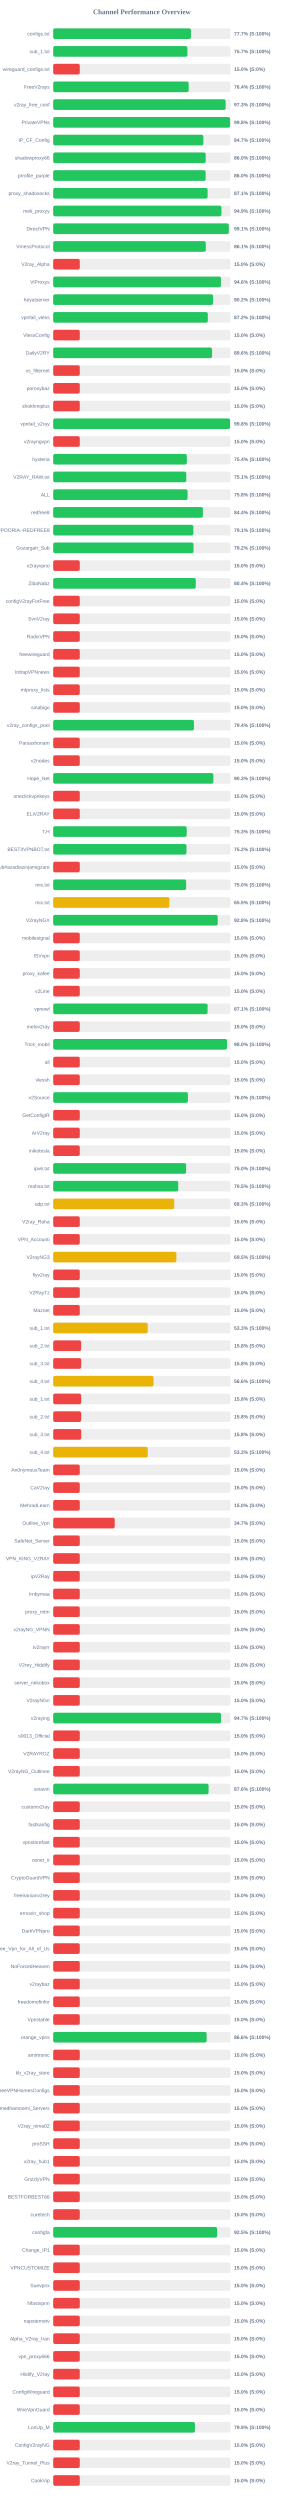
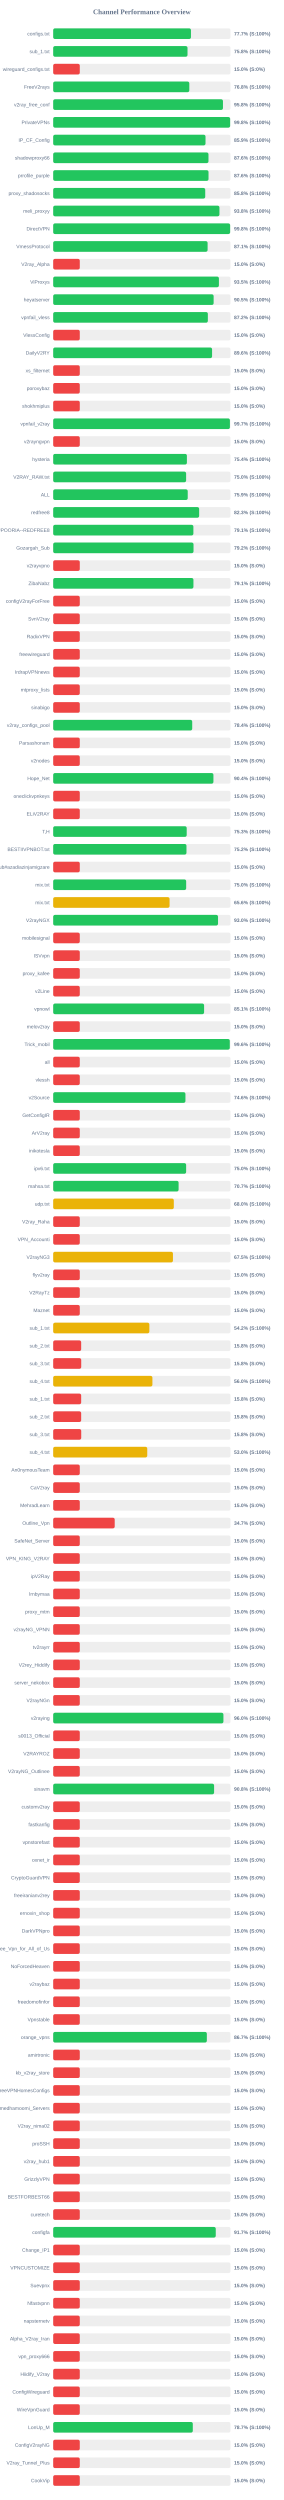
<svg xmlns="http://www.w3.org/2000/svg" width="800" height="7050" version="1.1">
  <style>
        .row { font: 14px Arial; fill: #64748b; }
        .score { font: bold 14px Arial; fill: #64748b; }
    </style>
  <text x="400" y="40" text-anchor="middle" font-size="20px" font-weight="bold" fill="#64748b">Channel Performance Overview</text>
  <rect x="150" y="80" width="500" height="30" fill="#eee" rx="5" />
  <rect x="150" y="80" width="388.5" height="30" fill="#22c55e" rx="5" />
  <text x="140" y="100" text-anchor="end" class="row">configs.txt</text>
  <text x="660" y="100" text-anchor="start" class="score">77.7% (S:100%)</text>
  <rect x="150" y="130" width="500" height="30" fill="#eee" rx="5" />
-   <rect x="150" y="130" width="378.45" height="30" fill="#22c55e" rx="5" />
+   <rect x="150" y="130" width="378.8" height="30" fill="#22c55e" rx="5" />
  <text x="140" y="150" text-anchor="end" class="row">sub_1.txt</text>
-   <text x="660" y="150" text-anchor="start" class="score">75.7% (S:100%)</text>
+   <text x="660" y="150" text-anchor="start" class="score">75.8% (S:100%)</text>
  <rect x="150" y="180" width="500" height="30" fill="#eee" rx="5" />
  <rect x="150" y="180" width="75.0" height="30" fill="#ef4444" rx="5" />
  <text x="140" y="200" text-anchor="end" class="row">wireguard_configs.txt</text>
  <text x="660" y="200" text-anchor="start" class="score">15.0% (S:0%)</text>
  <rect x="150" y="230" width="500" height="30" fill="#eee" rx="5" />
-   <rect x="150" y="230" width="382.05" height="30" fill="#22c55e" rx="5" />
+   <rect x="150" y="230" width="383.85" height="30" fill="#22c55e" rx="5" />
  <text x="140" y="250" text-anchor="end" class="row">FreeV2rays</text>
-   <text x="660" y="250" text-anchor="start" class="score">76.4% (S:100%)</text>
+   <text x="660" y="250" text-anchor="start" class="score">76.8% (S:100%)</text>
  <rect x="150" y="280" width="500" height="30" fill="#eee" rx="5" />
-   <rect x="150" y="280" width="486.35" height="30" fill="#22c55e" rx="5" />
+   <rect x="150" y="280" width="478.75" height="30" fill="#22c55e" rx="5" />
  <text x="140" y="300" text-anchor="end" class="row">v2ray_free_conf</text>
-   <text x="660" y="300" text-anchor="start" class="score">97.3% (S:100%)</text>
+   <text x="660" y="300" text-anchor="start" class="score">95.8% (S:100%)</text>
  <rect x="150" y="330" width="500" height="30" fill="#eee" rx="5" />
-   <rect x="150" y="330" width="498.85" height="30" fill="#22c55e" rx="5" />
+   <rect x="150" y="330" width="498.95" height="30" fill="#22c55e" rx="5" />
  <text x="140" y="350" text-anchor="end" class="row">PrivateVPNs</text>
  <text x="660" y="350" text-anchor="start" class="score">99.8% (S:100%)</text>
  <rect x="150" y="380" width="500" height="30" fill="#eee" rx="5" />
-   <rect x="150" y="380" width="423.5" height="30" fill="#22c55e" rx="5" />
+   <rect x="150" y="380" width="429.55" height="30" fill="#22c55e" rx="5" />
  <text x="140" y="400" text-anchor="end" class="row">IP_CF_Config</text>
-   <text x="660" y="400" text-anchor="start" class="score">84.7% (S:100%)</text>
+   <text x="660" y="400" text-anchor="start" class="score">85.9% (S:100%)</text>
  <rect x="150" y="430" width="500" height="30" fill="#eee" rx="5" />
-   <rect x="150" y="430" width="430.05" height="30" fill="#22c55e" rx="5" />
+   <rect x="150" y="430" width="437.9" height="30" fill="#22c55e" rx="5" />
  <text x="140" y="450" text-anchor="end" class="row">shadowproxy66</text>
-   <text x="660" y="450" text-anchor="start" class="score">86.0% (S:100%)</text>
+   <text x="660" y="450" text-anchor="start" class="score">87.6% (S:100%)</text>
  <rect x="150" y="480" width="500" height="30" fill="#eee" rx="5" />
-   <rect x="150" y="480" width="429.9" height="30" fill="#22c55e" rx="5" />
+   <rect x="150" y="480" width="438.05" height="30" fill="#22c55e" rx="5" />
  <text x="140" y="500" text-anchor="end" class="row">prrofile_purple</text>
-   <text x="660" y="500" text-anchor="start" class="score">86.0% (S:100%)</text>
+   <text x="660" y="500" text-anchor="start" class="score">87.6% (S:100%)</text>
  <rect x="150" y="530" width="500" height="30" fill="#eee" rx="5" />
-   <rect x="150" y="530" width="435.5" height="30" fill="#22c55e" rx="5" />
+   <rect x="150" y="530" width="428.75" height="30" fill="#22c55e" rx="5" />
  <text x="140" y="550" text-anchor="end" class="row">proxy_shadosocks</text>
-   <text x="660" y="550" text-anchor="start" class="score">87.1% (S:100%)</text>
+   <text x="660" y="550" text-anchor="start" class="score">85.8% (S:100%)</text>
  <rect x="150" y="580" width="500" height="30" fill="#eee" rx="5" />
-   <rect x="150" y="580" width="474.45" height="30" fill="#22c55e" rx="5" />
+   <rect x="150" y="580" width="468.85" height="30" fill="#22c55e" rx="5" />
  <text x="140" y="600" text-anchor="end" class="row">meli_proxyy</text>
-   <text x="660" y="600" text-anchor="start" class="score">94.9% (S:100%)</text>
+   <text x="660" y="600" text-anchor="start" class="score">93.8% (S:100%)</text>
  <rect x="150" y="630" width="500" height="30" fill="#eee" rx="5" />
-   <rect x="150" y="630" width="495.3" height="30" fill="#22c55e" rx="5" />
+   <rect x="150" y="630" width="498.95" height="30" fill="#22c55e" rx="5" />
  <text x="140" y="650" text-anchor="end" class="row">DirectVPN</text>
-   <text x="660" y="650" text-anchor="start" class="score">99.1% (S:100%)</text>
+   <text x="660" y="650" text-anchor="start" class="score">99.8% (S:100%)</text>
  <rect x="150" y="680" width="500" height="30" fill="#eee" rx="5" />
-   <rect x="150" y="680" width="430.4" height="30" fill="#22c55e" rx="5" />
+   <rect x="150" y="680" width="435.45" height="30" fill="#22c55e" rx="5" />
  <text x="140" y="700" text-anchor="end" class="row">VmessProtocol</text>
-   <text x="660" y="700" text-anchor="start" class="score">86.1% (S:100%)</text>
+   <text x="660" y="700" text-anchor="start" class="score">87.1% (S:100%)</text>
  <rect x="150" y="730" width="500" height="30" fill="#eee" rx="5" />
  <rect x="150" y="730" width="75.0" height="30" fill="#ef4444" rx="5" />
  <text x="140" y="750" text-anchor="end" class="row">V2ray_Alpha</text>
  <text x="660" y="750" text-anchor="start" class="score">15.0% (S:0%)</text>
  <rect x="150" y="780" width="500" height="30" fill="#eee" rx="5" />
-   <rect x="150" y="780" width="473.05" height="30" fill="#22c55e" rx="5" />
+   <rect x="150" y="780" width="467.35" height="30" fill="#22c55e" rx="5" />
  <text x="140" y="800" text-anchor="end" class="row">ViProxys</text>
-   <text x="660" y="800" text-anchor="start" class="score">94.6% (S:100%)</text>
+   <text x="660" y="800" text-anchor="start" class="score">93.5% (S:100%)</text>
  <rect x="150" y="830" width="500" height="30" fill="#eee" rx="5" />
-   <rect x="150" y="830" width="450.85" height="30" fill="#22c55e" rx="5" />
+   <rect x="150" y="830" width="452.45" height="30" fill="#22c55e" rx="5" />
  <text x="140" y="850" text-anchor="end" class="row">heyatserver</text>
-   <text x="660" y="850" text-anchor="start" class="score">90.2% (S:100%)</text>
+   <text x="660" y="850" text-anchor="start" class="score">90.5% (S:100%)</text>
  <rect x="150" y="880" width="500" height="30" fill="#eee" rx="5" />
-   <rect x="150" y="880" width="436.05" height="30" fill="#22c55e" rx="5" />
+   <rect x="150" y="880" width="436.15" height="30" fill="#22c55e" rx="5" />
  <text x="140" y="900" text-anchor="end" class="row">vpnfail_vless</text>
  <text x="660" y="900" text-anchor="start" class="score">87.2% (S:100%)</text>
  <rect x="150" y="930" width="500" height="30" fill="#eee" rx="5" />
  <rect x="150" y="930" width="75.0" height="30" fill="#ef4444" rx="5" />
  <text x="140" y="950" text-anchor="end" class="row">VlessConfig</text>
  <text x="660" y="950" text-anchor="start" class="score">15.0% (S:0%)</text>
  <rect x="150" y="980" width="500" height="30" fill="#eee" rx="5" />
-   <rect x="150" y="980" width="448.0" height="30" fill="#22c55e" rx="5" />
+   <rect x="150" y="980" width="448.05" height="30" fill="#22c55e" rx="5" />
  <text x="140" y="1000" text-anchor="end" class="row">DailyV2RY</text>
  <text x="660" y="1000" text-anchor="start" class="score">89.6% (S:100%)</text>
  <rect x="150" y="1030" width="500" height="30" fill="#eee" rx="5" />
  <rect x="150" y="1030" width="75.0" height="30" fill="#ef4444" rx="5" />
  <text x="140" y="1050" text-anchor="end" class="row">xs_filternet</text>
  <text x="660" y="1050" text-anchor="start" class="score">15.0% (S:0%)</text>
  <rect x="150" y="1080" width="500" height="30" fill="#eee" rx="5" />
  <rect x="150" y="1080" width="75.0" height="30" fill="#ef4444" rx="5" />
  <text x="140" y="1100" text-anchor="end" class="row">poroxybaz</text>
  <text x="660" y="1100" text-anchor="start" class="score">15.0% (S:0%)</text>
  <rect x="150" y="1130" width="500" height="30" fill="#eee" rx="5" />
  <rect x="150" y="1130" width="75.0" height="30" fill="#ef4444" rx="5" />
  <text x="140" y="1150" text-anchor="end" class="row">shokhmiplus</text>
  <text x="660" y="1150" text-anchor="start" class="score">15.0% (S:0%)</text>
  <rect x="150" y="1180" width="500" height="30" fill="#eee" rx="5" />
-   <rect x="150" y="1180" width="498.8" height="30" fill="#22c55e" rx="5" />
+   <rect x="150" y="1180" width="498.35" height="30" fill="#22c55e" rx="5" />
  <text x="140" y="1200" text-anchor="end" class="row">vpnfail_v2ray</text>
-   <text x="660" y="1200" text-anchor="start" class="score">99.8% (S:100%)</text>
+   <text x="660" y="1200" text-anchor="start" class="score">99.7% (S:100%)</text>
  <rect x="150" y="1230" width="500" height="30" fill="#eee" rx="5" />
  <rect x="150" y="1230" width="75.0" height="30" fill="#ef4444" rx="5" />
  <text x="140" y="1250" text-anchor="end" class="row">v2rayngvpn</text>
  <text x="660" y="1250" text-anchor="start" class="score">15.0% (S:0%)</text>
  <rect x="150" y="1280" width="500" height="30" fill="#eee" rx="5" />
-   <rect x="150" y="1280" width="376.9" height="30" fill="#22c55e" rx="5" />
+   <rect x="150" y="1280" width="377.05" height="30" fill="#22c55e" rx="5" />
  <text x="140" y="1300" text-anchor="end" class="row">hysteria</text>
  <text x="660" y="1300" text-anchor="start" class="score">75.4% (S:100%)</text>
  <rect x="150" y="1330" width="500" height="30" fill="#eee" rx="5" />
-   <rect x="150" y="1330" width="375.3" height="30" fill="#22c55e" rx="5" />
+   <rect x="150" y="1330" width="374.85" height="30" fill="#22c55e" rx="5" />
  <text x="140" y="1350" text-anchor="end" class="row">V2RAY_RAW.txt</text>
-   <text x="660" y="1350" text-anchor="start" class="score">75.1% (S:100%)</text>
+   <text x="660" y="1350" text-anchor="start" class="score">75.0% (S:100%)</text>
  <rect x="150" y="1380" width="500" height="30" fill="#eee" rx="5" />
-   <rect x="150" y="1380" width="378.95" height="30" fill="#22c55e" rx="5" />
+   <rect x="150" y="1380" width="379.4" height="30" fill="#22c55e" rx="5" />
  <text x="140" y="1400" text-anchor="end" class="row">ALL</text>
-   <text x="660" y="1400" text-anchor="start" class="score">75.8% (S:100%)</text>
+   <text x="660" y="1400" text-anchor="start" class="score">75.9% (S:100%)</text>
  <rect x="150" y="1430" width="500" height="30" fill="#eee" rx="5" />
-   <rect x="150" y="1430" width="422.2" height="30" fill="#22c55e" rx="5" />
+   <rect x="150" y="1430" width="411.6" height="30" fill="#22c55e" rx="5" />
  <text x="140" y="1450" text-anchor="end" class="row">redfree8</text>
-   <text x="660" y="1450" text-anchor="start" class="score">84.4% (S:100%)</text>
+   <text x="660" y="1450" text-anchor="start" class="score">82.3% (S:100%)</text>
  <rect x="150" y="1480" width="500" height="30" fill="#eee" rx="5" />
-   <rect x="150" y="1480" width="395.3" height="30" fill="#22c55e" rx="5" />
+   <rect x="150" y="1480" width="395.35" height="30" fill="#22c55e" rx="5" />
  <text x="140" y="1500" text-anchor="end" class="row">POORIA--REDFREE8.txt#POORIA--REDFREE8</text>
  <text x="660" y="1500" text-anchor="start" class="score">79.1% (S:100%)</text>
  <rect x="150" y="1530" width="500" height="30" fill="#eee" rx="5" />
  <rect x="150" y="1530" width="395.75" height="30" fill="#22c55e" rx="5" />
  <text x="140" y="1550" text-anchor="end" class="row">Gozargah_Sub</text>
  <text x="660" y="1550" text-anchor="start" class="score">79.2% (S:100%)</text>
  <rect x="150" y="1580" width="500" height="30" fill="#eee" rx="5" />
  <rect x="150" y="1580" width="75.0" height="30" fill="#ef4444" rx="5" />
  <text x="140" y="1600" text-anchor="end" class="row">v2rayvpno</text>
  <text x="660" y="1600" text-anchor="start" class="score">15.0% (S:0%)</text>
  <rect x="150" y="1630" width="500" height="30" fill="#eee" rx="5" />
-   <rect x="150" y="1630" width="402.05" height="30" fill="#22c55e" rx="5" />
+   <rect x="150" y="1630" width="395.5" height="30" fill="#22c55e" rx="5" />
  <text x="140" y="1650" text-anchor="end" class="row">ZibaNabz</text>
-   <text x="660" y="1650" text-anchor="start" class="score">80.4% (S:100%)</text>
+   <text x="660" y="1650" text-anchor="start" class="score">79.1% (S:100%)</text>
  <rect x="150" y="1680" width="500" height="30" fill="#eee" rx="5" />
  <rect x="150" y="1680" width="75.0" height="30" fill="#ef4444" rx="5" />
  <text x="140" y="1700" text-anchor="end" class="row">configV2rayForFree</text>
  <text x="660" y="1700" text-anchor="start" class="score">15.0% (S:0%)</text>
  <rect x="150" y="1730" width="500" height="30" fill="#eee" rx="5" />
  <rect x="150" y="1730" width="75.0" height="30" fill="#ef4444" rx="5" />
  <text x="140" y="1750" text-anchor="end" class="row">SvnV2ray</text>
  <text x="660" y="1750" text-anchor="start" class="score">15.0% (S:0%)</text>
  <rect x="150" y="1780" width="500" height="30" fill="#eee" rx="5" />
  <rect x="150" y="1780" width="75.0" height="30" fill="#ef4444" rx="5" />
  <text x="140" y="1800" text-anchor="end" class="row">RadixVPN</text>
  <text x="660" y="1800" text-anchor="start" class="score">15.0% (S:0%)</text>
  <rect x="150" y="1830" width="500" height="30" fill="#eee" rx="5" />
  <rect x="150" y="1830" width="75.0" height="30" fill="#ef4444" rx="5" />
  <text x="140" y="1850" text-anchor="end" class="row">freewireguard</text>
  <text x="660" y="1850" text-anchor="start" class="score">15.0% (S:0%)</text>
  <rect x="150" y="1880" width="500" height="30" fill="#eee" rx="5" />
  <rect x="150" y="1880" width="75.0" height="30" fill="#ef4444" rx="5" />
  <text x="140" y="1900" text-anchor="end" class="row">IrdrapVPNnews</text>
  <text x="660" y="1900" text-anchor="start" class="score">15.0% (S:0%)</text>
  <rect x="150" y="1930" width="500" height="30" fill="#eee" rx="5" />
  <rect x="150" y="1930" width="75.0" height="30" fill="#ef4444" rx="5" />
  <text x="140" y="1950" text-anchor="end" class="row">mtproxy_lists</text>
  <text x="660" y="1950" text-anchor="start" class="score">15.0% (S:0%)</text>
  <rect x="150" y="1980" width="500" height="30" fill="#eee" rx="5" />
  <rect x="150" y="1980" width="75.0" height="30" fill="#ef4444" rx="5" />
  <text x="140" y="2000" text-anchor="end" class="row">sinabigo</text>
  <text x="660" y="2000" text-anchor="start" class="score">15.0% (S:0%)</text>
  <rect x="150" y="2030" width="500" height="30" fill="#eee" rx="5" />
-   <rect x="150" y="2030" width="396.95" height="30" fill="#22c55e" rx="5" />
+   <rect x="150" y="2030" width="392.05" height="30" fill="#22c55e" rx="5" />
  <text x="140" y="2050" text-anchor="end" class="row">v2ray_configs_pool</text>
-   <text x="660" y="2050" text-anchor="start" class="score">79.4% (S:100%)</text>
+   <text x="660" y="2050" text-anchor="start" class="score">78.4% (S:100%)</text>
  <rect x="150" y="2080" width="500" height="30" fill="#eee" rx="5" />
  <rect x="150" y="2080" width="75.0" height="30" fill="#ef4444" rx="5" />
  <text x="140" y="2100" text-anchor="end" class="row">Parsashonam</text>
  <text x="660" y="2100" text-anchor="start" class="score">15.0% (S:0%)</text>
  <rect x="150" y="2130" width="500" height="30" fill="#eee" rx="5" />
  <rect x="150" y="2130" width="75.0" height="30" fill="#ef4444" rx="5" />
  <text x="140" y="2150" text-anchor="end" class="row">v2nodes</text>
  <text x="660" y="2150" text-anchor="start" class="score">15.0% (S:0%)</text>
  <rect x="150" y="2180" width="500" height="30" fill="#eee" rx="5" />
-   <rect x="150" y="2180" width="451.65" height="30" fill="#22c55e" rx="5" />
+   <rect x="150" y="2180" width="451.85" height="30" fill="#22c55e" rx="5" />
  <text x="140" y="2200" text-anchor="end" class="row">Hope_Net</text>
-   <text x="660" y="2200" text-anchor="start" class="score">90.3% (S:100%)</text>
+   <text x="660" y="2200" text-anchor="start" class="score">90.4% (S:100%)</text>
  <rect x="150" y="2230" width="500" height="30" fill="#eee" rx="5" />
  <rect x="150" y="2230" width="75.0" height="30" fill="#ef4444" rx="5" />
  <text x="140" y="2250" text-anchor="end" class="row">oneclickvpnkeys</text>
  <text x="660" y="2250" text-anchor="start" class="score">15.0% (S:0%)</text>
  <rect x="150" y="2280" width="500" height="30" fill="#eee" rx="5" />
  <rect x="150" y="2280" width="75.0" height="30" fill="#ef4444" rx="5" />
  <text x="140" y="2300" text-anchor="end" class="row">ELiV2RAY</text>
  <text x="660" y="2300" text-anchor="start" class="score">15.0% (S:0%)</text>
  <rect x="150" y="2330" width="500" height="30" fill="#eee" rx="5" />
  <rect x="150" y="2330" width="376.5" height="30" fill="#22c55e" rx="5" />
  <text x="140" y="2350" text-anchor="end" class="row">T,H</text>
  <text x="660" y="2350" text-anchor="start" class="score">75.3% (S:100%)</text>
  <rect x="150" y="2380" width="500" height="30" fill="#eee" rx="5" />
  <rect x="150" y="2380" width="375.85" height="30" fill="#22c55e" rx="5" />
  <text x="140" y="2400" text-anchor="end" class="row">BESTIIVPNBOT.txt</text>
  <text x="660" y="2400" text-anchor="start" class="score">75.2% (S:100%)</text>
  <rect x="150" y="2430" width="500" height="30" fill="#eee" rx="5" />
  <rect x="150" y="2430" width="75.0" height="30" fill="#ef4444" rx="5" />
  <text x="140" y="2450" text-anchor="end" class="row">Sub#azadiazinjamigzare</text>
  <text x="660" y="2450" text-anchor="start" class="score">15.0% (S:0%)</text>
  <rect x="150" y="2480" width="500" height="30" fill="#eee" rx="5" />
-   <rect x="150" y="2480" width="374.9" height="30" fill="#22c55e" rx="5" />
+   <rect x="150" y="2480" width="375.0" height="30" fill="#22c55e" rx="5" />
  <text x="140" y="2500" text-anchor="end" class="row">mix.txt</text>
  <text x="660" y="2500" text-anchor="start" class="score">75.0% (S:100%)</text>
  <rect x="150" y="2530" width="500" height="30" fill="#eee" rx="5" />
-   <rect x="150" y="2530" width="327.75" height="30" fill="#eab308" rx="5" />
+   <rect x="150" y="2530" width="328.2" height="30" fill="#eab308" rx="5" />
  <text x="140" y="2550" text-anchor="end" class="row">mix.txt</text>
-   <text x="660" y="2550" text-anchor="start" class="score">65.5% (S:100%)</text>
+   <text x="660" y="2550" text-anchor="start" class="score">65.6% (S:100%)</text>
  <rect x="150" y="2580" width="500" height="30" fill="#eee" rx="5" />
-   <rect x="150" y="2580" width="464.0" height="30" fill="#22c55e" rx="5" />
+   <rect x="150" y="2580" width="464.85" height="30" fill="#22c55e" rx="5" />
  <text x="140" y="2600" text-anchor="end" class="row">V2rayNGX</text>
-   <text x="660" y="2600" text-anchor="start" class="score">92.8% (S:100%)</text>
+   <text x="660" y="2600" text-anchor="start" class="score">93.0% (S:100%)</text>
  <rect x="150" y="2630" width="500" height="30" fill="#eee" rx="5" />
  <rect x="150" y="2630" width="75.0" height="30" fill="#ef4444" rx="5" />
  <text x="140" y="2650" text-anchor="end" class="row">mobilesignal</text>
  <text x="660" y="2650" text-anchor="start" class="score">15.0% (S:0%)</text>
  <rect x="150" y="2680" width="500" height="30" fill="#eee" rx="5" />
  <rect x="150" y="2680" width="75.0" height="30" fill="#ef4444" rx="5" />
  <text x="140" y="2700" text-anchor="end" class="row">ISVvpn</text>
  <text x="660" y="2700" text-anchor="start" class="score">15.0% (S:0%)</text>
  <rect x="150" y="2730" width="500" height="30" fill="#eee" rx="5" />
  <rect x="150" y="2730" width="75.0" height="30" fill="#ef4444" rx="5" />
  <text x="140" y="2750" text-anchor="end" class="row">proxy_kafee</text>
  <text x="660" y="2750" text-anchor="start" class="score">15.0% (S:0%)</text>
  <rect x="150" y="2780" width="500" height="30" fill="#eee" rx="5" />
  <rect x="150" y="2780" width="75.0" height="30" fill="#ef4444" rx="5" />
  <text x="140" y="2800" text-anchor="end" class="row">v2Line</text>
  <text x="660" y="2800" text-anchor="start" class="score">15.0% (S:0%)</text>
  <rect x="150" y="2830" width="500" height="30" fill="#eee" rx="5" />
-   <rect x="150" y="2830" width="435.4" height="30" fill="#22c55e" rx="5" />
+   <rect x="150" y="2830" width="425.55" height="30" fill="#22c55e" rx="5" />
  <text x="140" y="2850" text-anchor="end" class="row">vpnowl</text>
-   <text x="660" y="2850" text-anchor="start" class="score">87.1% (S:100%)</text>
+   <text x="660" y="2850" text-anchor="start" class="score">85.1% (S:100%)</text>
  <rect x="150" y="2880" width="500" height="30" fill="#eee" rx="5" />
  <rect x="150" y="2880" width="75.0" height="30" fill="#ef4444" rx="5" />
  <text x="140" y="2900" text-anchor="end" class="row">melov2ray</text>
  <text x="660" y="2900" text-anchor="start" class="score">15.0% (S:0%)</text>
  <rect x="150" y="2930" width="500" height="30" fill="#eee" rx="5" />
-   <rect x="150" y="2930" width="490.15" height="30" fill="#22c55e" rx="5" />
+   <rect x="150" y="2930" width="498.0" height="30" fill="#22c55e" rx="5" />
  <text x="140" y="2950" text-anchor="end" class="row">Trick_mobil</text>
-   <text x="660" y="2950" text-anchor="start" class="score">98.0% (S:100%)</text>
+   <text x="660" y="2950" text-anchor="start" class="score">99.6% (S:100%)</text>
  <rect x="150" y="2980" width="500" height="30" fill="#eee" rx="5" />
  <rect x="150" y="2980" width="75.0" height="30" fill="#ef4444" rx="5" />
  <text x="140" y="3000" text-anchor="end" class="row">all</text>
  <text x="660" y="3000" text-anchor="start" class="score">15.0% (S:0%)</text>
  <rect x="150" y="3030" width="500" height="30" fill="#eee" rx="5" />
  <rect x="150" y="3030" width="75.0" height="30" fill="#ef4444" rx="5" />
  <text x="140" y="3050" text-anchor="end" class="row">vlessh</text>
  <text x="660" y="3050" text-anchor="start" class="score">15.0% (S:0%)</text>
  <rect x="150" y="3080" width="500" height="30" fill="#eee" rx="5" />
-   <rect x="150" y="3080" width="380.0" height="30" fill="#22c55e" rx="5" />
+   <rect x="150" y="3080" width="372.95" height="30" fill="#22c55e" rx="5" />
  <text x="140" y="3100" text-anchor="end" class="row">v2Source</text>
-   <text x="660" y="3100" text-anchor="start" class="score">76.0% (S:100%)</text>
+   <text x="660" y="3100" text-anchor="start" class="score">74.6% (S:100%)</text>
  <rect x="150" y="3130" width="500" height="30" fill="#eee" rx="5" />
  <rect x="150" y="3130" width="75.0" height="30" fill="#ef4444" rx="5" />
  <text x="140" y="3150" text-anchor="end" class="row">GetConfigIR</text>
  <text x="660" y="3150" text-anchor="start" class="score">15.0% (S:0%)</text>
  <rect x="150" y="3180" width="500" height="30" fill="#eee" rx="5" />
  <rect x="150" y="3180" width="75.0" height="30" fill="#ef4444" rx="5" />
  <text x="140" y="3200" text-anchor="end" class="row">ArV2ray</text>
  <text x="660" y="3200" text-anchor="start" class="score">15.0% (S:0%)</text>
  <rect x="150" y="3230" width="500" height="30" fill="#eee" rx="5" />
  <rect x="150" y="3230" width="75.0" height="30" fill="#ef4444" rx="5" />
  <text x="140" y="3250" text-anchor="end" class="row">inikotesla</text>
  <text x="660" y="3250" text-anchor="start" class="score">15.0% (S:0%)</text>
  <rect x="150" y="3280" width="500" height="30" fill="#eee" rx="5" />
-   <rect x="150" y="3280" width="374.95" height="30" fill="#22c55e" rx="5" />
+   <rect x="150" y="3280" width="374.9" height="30" fill="#22c55e" rx="5" />
  <text x="140" y="3300" text-anchor="end" class="row">ipv6.txt</text>
  <text x="660" y="3300" text-anchor="start" class="score">75.0% (S:100%)</text>
  <rect x="150" y="3330" width="500" height="30" fill="#eee" rx="5" />
-   <rect x="150" y="3330" width="352.65" height="30" fill="#22c55e" rx="5" />
+   <rect x="150" y="3330" width="353.65" height="30" fill="#22c55e" rx="5" />
  <text x="140" y="3350" text-anchor="end" class="row">mahsa.txt</text>
-   <text x="660" y="3350" text-anchor="start" class="score">70.5% (S:100%)</text>
+   <text x="660" y="3350" text-anchor="start" class="score">70.7% (S:100%)</text>
  <rect x="150" y="3380" width="500" height="30" fill="#eee" rx="5" />
-   <rect x="150" y="3380" width="341.3" height="30" fill="#eab308" rx="5" />
+   <rect x="150" y="3380" width="340.15" height="30" fill="#eab308" rx="5" />
  <text x="140" y="3400" text-anchor="end" class="row">udp.txt</text>
-   <text x="660" y="3400" text-anchor="start" class="score">68.3% (S:100%)</text>
+   <text x="660" y="3400" text-anchor="start" class="score">68.0% (S:100%)</text>
  <rect x="150" y="3430" width="500" height="30" fill="#eee" rx="5" />
  <rect x="150" y="3430" width="75.0" height="30" fill="#ef4444" rx="5" />
  <text x="140" y="3450" text-anchor="end" class="row">V2ray_Raha</text>
  <text x="660" y="3450" text-anchor="start" class="score">15.0% (S:0%)</text>
  <rect x="150" y="3480" width="500" height="30" fill="#eee" rx="5" />
  <rect x="150" y="3480" width="75.0" height="30" fill="#ef4444" rx="5" />
  <text x="140" y="3500" text-anchor="end" class="row">VPN_Accounti</text>
  <text x="660" y="3500" text-anchor="start" class="score">15.0% (S:0%)</text>
  <rect x="150" y="3530" width="500" height="30" fill="#eee" rx="5" />
-   <rect x="150" y="3530" width="347.4" height="30" fill="#eab308" rx="5" />
+   <rect x="150" y="3530" width="337.7" height="30" fill="#eab308" rx="5" />
  <text x="140" y="3550" text-anchor="end" class="row">V2rayNG3</text>
-   <text x="660" y="3550" text-anchor="start" class="score">69.5% (S:100%)</text>
+   <text x="660" y="3550" text-anchor="start" class="score">67.5% (S:100%)</text>
  <rect x="150" y="3580" width="500" height="30" fill="#eee" rx="5" />
  <rect x="150" y="3580" width="75.0" height="30" fill="#ef4444" rx="5" />
  <text x="140" y="3600" text-anchor="end" class="row">flyv2ray</text>
  <text x="660" y="3600" text-anchor="start" class="score">15.0% (S:0%)</text>
  <rect x="150" y="3630" width="500" height="30" fill="#eee" rx="5" />
  <rect x="150" y="3630" width="75.0" height="30" fill="#ef4444" rx="5" />
  <text x="140" y="3650" text-anchor="end" class="row">V2RayTz</text>
  <text x="660" y="3650" text-anchor="start" class="score">15.0% (S:0%)</text>
  <rect x="150" y="3680" width="500" height="30" fill="#eee" rx="5" />
  <rect x="150" y="3680" width="75.0" height="30" fill="#ef4444" rx="5" />
  <text x="140" y="3700" text-anchor="end" class="row">Maznet</text>
  <text x="660" y="3700" text-anchor="start" class="score">15.0% (S:0%)</text>
  <rect x="150" y="3730" width="500" height="30" fill="#eee" rx="5" />
-   <rect x="150" y="3730" width="266.55" height="30" fill="#eab308" rx="5" />
+   <rect x="150" y="3730" width="271.2" height="30" fill="#eab308" rx="5" />
  <text x="140" y="3750" text-anchor="end" class="row">sub_1.txt</text>
-   <text x="660" y="3750" text-anchor="start" class="score">53.3% (S:100%)</text>
+   <text x="660" y="3750" text-anchor="start" class="score">54.2% (S:100%)</text>
  <rect x="150" y="3780" width="500" height="30" fill="#eee" rx="5" />
  <rect x="150" y="3780" width="78.9" height="30" fill="#ef4444" rx="5" />
  <text x="140" y="3800" text-anchor="end" class="row">sub_2.txt</text>
  <text x="660" y="3800" text-anchor="start" class="score">15.8% (S:0%)</text>
  <rect x="150" y="3830" width="500" height="30" fill="#eee" rx="5" />
  <rect x="150" y="3830" width="79.05" height="30" fill="#ef4444" rx="5" />
  <text x="140" y="3850" text-anchor="end" class="row">sub_3.txt</text>
  <text x="660" y="3850" text-anchor="start" class="score">15.8% (S:0%)</text>
  <rect x="150" y="3880" width="500" height="30" fill="#eee" rx="5" />
-   <rect x="150" y="3880" width="282.9" height="30" fill="#eab308" rx="5" />
+   <rect x="150" y="3880" width="279.8" height="30" fill="#eab308" rx="5" />
  <text x="140" y="3900" text-anchor="end" class="row">sub_4.txt</text>
-   <text x="660" y="3900" text-anchor="start" class="score">56.6% (S:100%)</text>
+   <text x="660" y="3900" text-anchor="start" class="score">56.0% (S:100%)</text>
  <rect x="150" y="3930" width="500" height="30" fill="#eee" rx="5" />
  <rect x="150" y="3930" width="78.9" height="30" fill="#ef4444" rx="5" />
  <text x="140" y="3950" text-anchor="end" class="row">sub_1.txt</text>
  <text x="660" y="3950" text-anchor="start" class="score">15.8% (S:0%)</text>
  <rect x="150" y="3980" width="500" height="30" fill="#eee" rx="5" />
  <rect x="150" y="3980" width="78.9" height="30" fill="#ef4444" rx="5" />
  <text x="140" y="4000" text-anchor="end" class="row">sub_2.txt</text>
  <text x="660" y="4000" text-anchor="start" class="score">15.8% (S:0%)</text>
  <rect x="150" y="4030" width="500" height="30" fill="#eee" rx="5" />
  <rect x="150" y="4030" width="79.05" height="30" fill="#ef4444" rx="5" />
  <text x="140" y="4050" text-anchor="end" class="row">sub_3.txt</text>
  <text x="660" y="4050" text-anchor="start" class="score">15.8% (S:0%)</text>
  <rect x="150" y="4080" width="500" height="30" fill="#eee" rx="5" />
-   <rect x="150" y="4080" width="266.6" height="30" fill="#eab308" rx="5" />
+   <rect x="150" y="4080" width="265.25" height="30" fill="#eab308" rx="5" />
  <text x="140" y="4100" text-anchor="end" class="row">sub_4.txt</text>
-   <text x="660" y="4100" text-anchor="start" class="score">53.3% (S:100%)</text>
+   <text x="660" y="4100" text-anchor="start" class="score">53.0% (S:100%)</text>
  <rect x="150" y="4130" width="500" height="30" fill="#eee" rx="5" />
  <rect x="150" y="4130" width="75.0" height="30" fill="#ef4444" rx="5" />
  <text x="140" y="4150" text-anchor="end" class="row">An0nymousTeam</text>
  <text x="660" y="4150" text-anchor="start" class="score">15.0% (S:0%)</text>
  <rect x="150" y="4180" width="500" height="30" fill="#eee" rx="5" />
  <rect x="150" y="4180" width="75.0" height="30" fill="#ef4444" rx="5" />
  <text x="140" y="4200" text-anchor="end" class="row">CaV2ray</text>
  <text x="660" y="4200" text-anchor="start" class="score">15.0% (S:0%)</text>
  <rect x="150" y="4230" width="500" height="30" fill="#eee" rx="5" />
  <rect x="150" y="4230" width="75.0" height="30" fill="#ef4444" rx="5" />
  <text x="140" y="4250" text-anchor="end" class="row">MehradLearn</text>
  <text x="660" y="4250" text-anchor="start" class="score">15.0% (S:0%)</text>
  <rect x="150" y="4280" width="500" height="30" fill="#eee" rx="5" />
  <rect x="150" y="4280" width="173.5" height="30" fill="#ef4444" rx="5" />
  <text x="140" y="4300" text-anchor="end" class="row">Outline_Vpn</text>
  <text x="660" y="4300" text-anchor="start" class="score">34.7% (S:0%)</text>
  <rect x="150" y="4330" width="500" height="30" fill="#eee" rx="5" />
  <rect x="150" y="4330" width="75.0" height="30" fill="#ef4444" rx="5" />
  <text x="140" y="4350" text-anchor="end" class="row">SafeNet_Server</text>
  <text x="660" y="4350" text-anchor="start" class="score">15.0% (S:0%)</text>
  <rect x="150" y="4380" width="500" height="30" fill="#eee" rx="5" />
  <rect x="150" y="4380" width="75.0" height="30" fill="#ef4444" rx="5" />
  <text x="140" y="4400" text-anchor="end" class="row">VPN_KING_V2RAY</text>
  <text x="660" y="4400" text-anchor="start" class="score">15.0% (S:0%)</text>
  <rect x="150" y="4430" width="500" height="30" fill="#eee" rx="5" />
  <rect x="150" y="4430" width="75.0" height="30" fill="#ef4444" rx="5" />
  <text x="140" y="4450" text-anchor="end" class="row">ipV2Ray</text>
  <text x="660" y="4450" text-anchor="start" class="score">15.0% (S:0%)</text>
  <rect x="150" y="4480" width="500" height="30" fill="#eee" rx="5" />
  <rect x="150" y="4480" width="75.0" height="30" fill="#ef4444" rx="5" />
  <text x="140" y="4500" text-anchor="end" class="row">lrnbymaa</text>
  <text x="660" y="4500" text-anchor="start" class="score">15.0% (S:0%)</text>
  <rect x="150" y="4530" width="500" height="30" fill="#eee" rx="5" />
  <rect x="150" y="4530" width="75.0" height="30" fill="#ef4444" rx="5" />
  <text x="140" y="4550" text-anchor="end" class="row">proxy_mtm</text>
  <text x="660" y="4550" text-anchor="start" class="score">15.0% (S:0%)</text>
  <rect x="150" y="4580" width="500" height="30" fill="#eee" rx="5" />
  <rect x="150" y="4580" width="75.0" height="30" fill="#ef4444" rx="5" />
  <text x="140" y="4600" text-anchor="end" class="row">v2rayNG_VPNN</text>
  <text x="660" y="4600" text-anchor="start" class="score">15.0% (S:0%)</text>
  <rect x="150" y="4630" width="500" height="30" fill="#eee" rx="5" />
  <rect x="150" y="4630" width="75.0" height="30" fill="#ef4444" rx="5" />
  <text x="140" y="4650" text-anchor="end" class="row">tv2rayrr</text>
  <text x="660" y="4650" text-anchor="start" class="score">15.0% (S:0%)</text>
  <rect x="150" y="4680" width="500" height="30" fill="#eee" rx="5" />
  <rect x="150" y="4680" width="75.0" height="30" fill="#ef4444" rx="5" />
  <text x="140" y="4700" text-anchor="end" class="row">V2rey_Hiddify</text>
  <text x="660" y="4700" text-anchor="start" class="score">15.0% (S:0%)</text>
  <rect x="150" y="4730" width="500" height="30" fill="#eee" rx="5" />
  <rect x="150" y="4730" width="75.0" height="30" fill="#ef4444" rx="5" />
  <text x="140" y="4750" text-anchor="end" class="row">server_nekobox</text>
  <text x="660" y="4750" text-anchor="start" class="score">15.0% (S:0%)</text>
  <rect x="150" y="4780" width="500" height="30" fill="#eee" rx="5" />
  <rect x="150" y="4780" width="75.0" height="30" fill="#ef4444" rx="5" />
  <text x="140" y="4800" text-anchor="end" class="row">V2rayNGn</text>
  <text x="660" y="4800" text-anchor="start" class="score">15.0% (S:0%)</text>
  <rect x="150" y="4830" width="500" height="30" fill="#eee" rx="5" />
-   <rect x="150" y="4830" width="473.25" height="30" fill="#22c55e" rx="5" />
+   <rect x="150" y="4830" width="480.05" height="30" fill="#22c55e" rx="5" />
  <text x="140" y="4850" text-anchor="end" class="row">v2raying</text>
-   <text x="660" y="4850" text-anchor="start" class="score">94.7% (S:100%)</text>
+   <text x="660" y="4850" text-anchor="start" class="score">96.0% (S:100%)</text>
  <rect x="150" y="4880" width="500" height="30" fill="#eee" rx="5" />
  <rect x="150" y="4880" width="75.0" height="30" fill="#ef4444" rx="5" />
  <text x="140" y="4900" text-anchor="end" class="row">s0013_Official</text>
  <text x="660" y="4900" text-anchor="start" class="score">15.0% (S:0%)</text>
  <rect x="150" y="4930" width="500" height="30" fill="#eee" rx="5" />
  <rect x="150" y="4930" width="75.0" height="30" fill="#ef4444" rx="5" />
  <text x="140" y="4950" text-anchor="end" class="row">V2RAYROZ</text>
  <text x="660" y="4950" text-anchor="start" class="score">15.0% (S:0%)</text>
  <rect x="150" y="4980" width="500" height="30" fill="#eee" rx="5" />
  <rect x="150" y="4980" width="75.0" height="30" fill="#ef4444" rx="5" />
  <text x="140" y="5000" text-anchor="end" class="row">V2rayNG_Outlinee</text>
  <text x="660" y="5000" text-anchor="start" class="score">15.0% (S:0%)</text>
  <rect x="150" y="5030" width="500" height="30" fill="#eee" rx="5" />
-   <rect x="150" y="5030" width="438.15" height="30" fill="#22c55e" rx="5" />
+   <rect x="150" y="5030" width="453.75" height="30" fill="#22c55e" rx="5" />
  <text x="140" y="5050" text-anchor="end" class="row">sinavm</text>
-   <text x="660" y="5050" text-anchor="start" class="score">87.6% (S:100%)</text>
+   <text x="660" y="5050" text-anchor="start" class="score">90.8% (S:100%)</text>
  <rect x="150" y="5080" width="500" height="30" fill="#eee" rx="5" />
  <rect x="150" y="5080" width="75.0" height="30" fill="#ef4444" rx="5" />
  <text x="140" y="5100" text-anchor="end" class="row">customv2ray</text>
  <text x="660" y="5100" text-anchor="start" class="score">15.0% (S:0%)</text>
  <rect x="150" y="5130" width="500" height="30" fill="#eee" rx="5" />
  <rect x="150" y="5130" width="75.0" height="30" fill="#ef4444" rx="5" />
  <text x="140" y="5150" text-anchor="end" class="row">fastkanfig</text>
  <text x="660" y="5150" text-anchor="start" class="score">15.0% (S:0%)</text>
  <rect x="150" y="5180" width="500" height="30" fill="#eee" rx="5" />
  <rect x="150" y="5180" width="75.0" height="30" fill="#ef4444" rx="5" />
  <text x="140" y="5200" text-anchor="end" class="row">vpnstorefast</text>
  <text x="660" y="5200" text-anchor="start" class="score">15.0% (S:0%)</text>
  <rect x="150" y="5230" width="500" height="30" fill="#eee" rx="5" />
  <rect x="150" y="5230" width="75.0" height="30" fill="#ef4444" rx="5" />
  <text x="140" y="5250" text-anchor="end" class="row">oxnet_ir</text>
  <text x="660" y="5250" text-anchor="start" class="score">15.0% (S:0%)</text>
  <rect x="150" y="5280" width="500" height="30" fill="#eee" rx="5" />
  <rect x="150" y="5280" width="75.0" height="30" fill="#ef4444" rx="5" />
  <text x="140" y="5300" text-anchor="end" class="row">CryptoGuardVPN</text>
  <text x="660" y="5300" text-anchor="start" class="score">15.0% (S:0%)</text>
  <rect x="150" y="5330" width="500" height="30" fill="#eee" rx="5" />
  <rect x="150" y="5330" width="75.0" height="30" fill="#ef4444" rx="5" />
  <text x="140" y="5350" text-anchor="end" class="row">freeiranianv2rey</text>
  <text x="660" y="5350" text-anchor="start" class="score">15.0% (S:0%)</text>
  <rect x="150" y="5380" width="500" height="30" fill="#eee" rx="5" />
  <rect x="150" y="5380" width="75.0" height="30" fill="#ef4444" rx="5" />
  <text x="140" y="5400" text-anchor="end" class="row">ernoxin_shop</text>
  <text x="660" y="5400" text-anchor="start" class="score">15.0% (S:0%)</text>
  <rect x="150" y="5430" width="500" height="30" fill="#eee" rx="5" />
  <rect x="150" y="5430" width="75.0" height="30" fill="#ef4444" rx="5" />
  <text x="140" y="5450" text-anchor="end" class="row">DarkVPNpro</text>
  <text x="660" y="5450" text-anchor="start" class="score">15.0% (S:0%)</text>
  <rect x="150" y="5480" width="500" height="30" fill="#eee" rx="5" />
  <rect x="150" y="5480" width="75.0" height="30" fill="#ef4444" rx="5" />
  <text x="140" y="5500" text-anchor="end" class="row">Free_Vpn_for_All_of_Us</text>
  <text x="660" y="5500" text-anchor="start" class="score">15.0% (S:0%)</text>
  <rect x="150" y="5530" width="500" height="30" fill="#eee" rx="5" />
  <rect x="150" y="5530" width="75.0" height="30" fill="#ef4444" rx="5" />
  <text x="140" y="5550" text-anchor="end" class="row">NoForcedHeaven</text>
  <text x="660" y="5550" text-anchor="start" class="score">15.0% (S:0%)</text>
  <rect x="150" y="5580" width="500" height="30" fill="#eee" rx="5" />
  <rect x="150" y="5580" width="75.0" height="30" fill="#ef4444" rx="5" />
  <text x="140" y="5600" text-anchor="end" class="row">v2raybaz</text>
  <text x="660" y="5600" text-anchor="start" class="score">15.0% (S:0%)</text>
  <rect x="150" y="5630" width="500" height="30" fill="#eee" rx="5" />
  <rect x="150" y="5630" width="75.0" height="30" fill="#ef4444" rx="5" />
  <text x="140" y="5650" text-anchor="end" class="row">freedomofinfor</text>
  <text x="660" y="5650" text-anchor="start" class="score">15.0% (S:0%)</text>
  <rect x="150" y="5680" width="500" height="30" fill="#eee" rx="5" />
  <rect x="150" y="5680" width="75.0" height="30" fill="#ef4444" rx="5" />
  <text x="140" y="5700" text-anchor="end" class="row">Vpnstable</text>
  <text x="660" y="5700" text-anchor="start" class="score">15.0% (S:0%)</text>
  <rect x="150" y="5730" width="500" height="30" fill="#eee" rx="5" />
-   <rect x="150" y="5730" width="432.8" height="30" fill="#22c55e" rx="5" />
+   <rect x="150" y="5730" width="433.3" height="30" fill="#22c55e" rx="5" />
  <text x="140" y="5750" text-anchor="end" class="row">orange_vpns</text>
-   <text x="660" y="5750" text-anchor="start" class="score">86.6% (S:100%)</text>
+   <text x="660" y="5750" text-anchor="start" class="score">86.7% (S:100%)</text>
  <rect x="150" y="5780" width="500" height="30" fill="#eee" rx="5" />
  <rect x="150" y="5780" width="75.0" height="30" fill="#ef4444" rx="5" />
  <text x="140" y="5800" text-anchor="end" class="row">amirtronic</text>
  <text x="660" y="5800" text-anchor="start" class="score">15.0% (S:0%)</text>
  <rect x="150" y="5830" width="500" height="30" fill="#eee" rx="5" />
  <rect x="150" y="5830" width="75.0" height="30" fill="#ef4444" rx="5" />
  <text x="140" y="5850" text-anchor="end" class="row">kb_v2ray_store</text>
  <text x="660" y="5850" text-anchor="start" class="score">15.0% (S:0%)</text>
  <rect x="150" y="5880" width="500" height="30" fill="#eee" rx="5" />
  <rect x="150" y="5880" width="75.0" height="30" fill="#ef4444" rx="5" />
  <text x="140" y="5900" text-anchor="end" class="row">FreeVPNHomesConfigs</text>
  <text x="660" y="5900" text-anchor="start" class="score">15.0% (S:0%)</text>
  <rect x="150" y="5930" width="500" height="30" fill="#eee" rx="5" />
  <rect x="150" y="5930" width="75.0" height="30" fill="#ef4444" rx="5" />
  <text x="140" y="5950" text-anchor="end" class="row">Ahmedhamoomi_Servers</text>
  <text x="660" y="5950" text-anchor="start" class="score">15.0% (S:0%)</text>
  <rect x="150" y="5980" width="500" height="30" fill="#eee" rx="5" />
  <rect x="150" y="5980" width="75.0" height="30" fill="#ef4444" rx="5" />
  <text x="140" y="6000" text-anchor="end" class="row">V2ray_nima02</text>
  <text x="660" y="6000" text-anchor="start" class="score">15.0% (S:0%)</text>
  <rect x="150" y="6030" width="500" height="30" fill="#eee" rx="5" />
  <rect x="150" y="6030" width="75.0" height="30" fill="#ef4444" rx="5" />
  <text x="140" y="6050" text-anchor="end" class="row">proSSH</text>
  <text x="660" y="6050" text-anchor="start" class="score">15.0% (S:0%)</text>
  <rect x="150" y="6080" width="500" height="30" fill="#eee" rx="5" />
  <rect x="150" y="6080" width="75.0" height="30" fill="#ef4444" rx="5" />
  <text x="140" y="6100" text-anchor="end" class="row">v2ray_hub1</text>
  <text x="660" y="6100" text-anchor="start" class="score">15.0% (S:0%)</text>
  <rect x="150" y="6130" width="500" height="30" fill="#eee" rx="5" />
  <rect x="150" y="6130" width="75.0" height="30" fill="#ef4444" rx="5" />
  <text x="140" y="6150" text-anchor="end" class="row">GrizzlyVPN</text>
  <text x="660" y="6150" text-anchor="start" class="score">15.0% (S:0%)</text>
  <rect x="150" y="6180" width="500" height="30" fill="#eee" rx="5" />
  <rect x="150" y="6180" width="75.0" height="30" fill="#ef4444" rx="5" />
  <text x="140" y="6200" text-anchor="end" class="row">BESTFORBEST66</text>
  <text x="660" y="6200" text-anchor="start" class="score">15.0% (S:0%)</text>
  <rect x="150" y="6230" width="500" height="30" fill="#eee" rx="5" />
  <rect x="150" y="6230" width="75.0" height="30" fill="#ef4444" rx="5" />
  <text x="140" y="6250" text-anchor="end" class="row">curetech</text>
  <text x="660" y="6250" text-anchor="start" class="score">15.0% (S:0%)</text>
  <rect x="150" y="6280" width="500" height="30" fill="#eee" rx="5" />
-   <rect x="150" y="6280" width="462.3" height="30" fill="#22c55e" rx="5" />
+   <rect x="150" y="6280" width="458.45" height="30" fill="#22c55e" rx="5" />
  <text x="140" y="6300" text-anchor="end" class="row">configfa</text>
-   <text x="660" y="6300" text-anchor="start" class="score">92.5% (S:100%)</text>
+   <text x="660" y="6300" text-anchor="start" class="score">91.7% (S:100%)</text>
  <rect x="150" y="6330" width="500" height="30" fill="#eee" rx="5" />
  <rect x="150" y="6330" width="75.0" height="30" fill="#ef4444" rx="5" />
  <text x="140" y="6350" text-anchor="end" class="row">Change_IP1</text>
  <text x="660" y="6350" text-anchor="start" class="score">15.0% (S:0%)</text>
  <rect x="150" y="6380" width="500" height="30" fill="#eee" rx="5" />
  <rect x="150" y="6380" width="75.0" height="30" fill="#ef4444" rx="5" />
  <text x="140" y="6400" text-anchor="end" class="row">VPNCUSTOMIZE</text>
  <text x="660" y="6400" text-anchor="start" class="score">15.0% (S:0%)</text>
  <rect x="150" y="6430" width="500" height="30" fill="#eee" rx="5" />
  <rect x="150" y="6430" width="75.0" height="30" fill="#ef4444" rx="5" />
  <text x="140" y="6450" text-anchor="end" class="row">Suevpnx</text>
  <text x="660" y="6450" text-anchor="start" class="score">15.0% (S:0%)</text>
  <rect x="150" y="6480" width="500" height="30" fill="#eee" rx="5" />
  <rect x="150" y="6480" width="75.0" height="30" fill="#ef4444" rx="5" />
  <text x="140" y="6500" text-anchor="end" class="row">Nfastvpnn</text>
  <text x="660" y="6500" text-anchor="start" class="score">15.0% (S:0%)</text>
  <rect x="150" y="6530" width="500" height="30" fill="#eee" rx="5" />
  <rect x="150" y="6530" width="75.0" height="30" fill="#ef4444" rx="5" />
  <text x="140" y="6550" text-anchor="end" class="row">napsternetv</text>
  <text x="660" y="6550" text-anchor="start" class="score">15.0% (S:0%)</text>
  <rect x="150" y="6580" width="500" height="30" fill="#eee" rx="5" />
  <rect x="150" y="6580" width="75.0" height="30" fill="#ef4444" rx="5" />
  <text x="140" y="6600" text-anchor="end" class="row">Alpha_V2ray_Iran</text>
  <text x="660" y="6600" text-anchor="start" class="score">15.0% (S:0%)</text>
  <rect x="150" y="6630" width="500" height="30" fill="#eee" rx="5" />
  <rect x="150" y="6630" width="75.0" height="30" fill="#ef4444" rx="5" />
  <text x="140" y="6650" text-anchor="end" class="row">vpn_proxy666</text>
  <text x="660" y="6650" text-anchor="start" class="score">15.0% (S:0%)</text>
  <rect x="150" y="6680" width="500" height="30" fill="#eee" rx="5" />
  <rect x="150" y="6680" width="75.0" height="30" fill="#ef4444" rx="5" />
  <text x="140" y="6700" text-anchor="end" class="row">Hiidify_V2ray</text>
  <text x="660" y="6700" text-anchor="start" class="score">15.0% (S:0%)</text>
  <rect x="150" y="6730" width="500" height="30" fill="#eee" rx="5" />
  <rect x="150" y="6730" width="75.0" height="30" fill="#ef4444" rx="5" />
  <text x="140" y="6750" text-anchor="end" class="row">ConfigWireguard</text>
  <text x="660" y="6750" text-anchor="start" class="score">15.0% (S:0%)</text>
  <rect x="150" y="6780" width="500" height="30" fill="#eee" rx="5" />
  <rect x="150" y="6780" width="75.0" height="30" fill="#ef4444" rx="5" />
  <text x="140" y="6800" text-anchor="end" class="row">WireVpnGuard</text>
  <text x="660" y="6800" text-anchor="start" class="score">15.0% (S:0%)</text>
  <rect x="150" y="6830" width="500" height="30" fill="#eee" rx="5" />
-   <rect x="150" y="6830" width="399.7" height="30" fill="#22c55e" rx="5" />
+   <rect x="150" y="6830" width="393.7" height="30" fill="#22c55e" rx="5" />
  <text x="140" y="6850" text-anchor="end" class="row">LonUp_M</text>
-   <text x="660" y="6850" text-anchor="start" class="score">79.9% (S:100%)</text>
+   <text x="660" y="6850" text-anchor="start" class="score">78.7% (S:100%)</text>
  <rect x="150" y="6880" width="500" height="30" fill="#eee" rx="5" />
  <rect x="150" y="6880" width="75.0" height="30" fill="#ef4444" rx="5" />
  <text x="140" y="6900" text-anchor="end" class="row">ConfigV2rayNG</text>
  <text x="660" y="6900" text-anchor="start" class="score">15.0% (S:0%)</text>
  <rect x="150" y="6930" width="500" height="30" fill="#eee" rx="5" />
  <rect x="150" y="6930" width="75.0" height="30" fill="#ef4444" rx="5" />
  <text x="140" y="6950" text-anchor="end" class="row">V2ray_Tunnel_Plus</text>
  <text x="660" y="6950" text-anchor="start" class="score">15.0% (S:0%)</text>
  <rect x="150" y="6980" width="500" height="30" fill="#eee" rx="5" />
  <rect x="150" y="6980" width="75.0" height="30" fill="#ef4444" rx="5" />
  <text x="140" y="7000" text-anchor="end" class="row">CookVip</text>
  <text x="660" y="7000" text-anchor="start" class="score">15.0% (S:0%)</text>
</svg>
